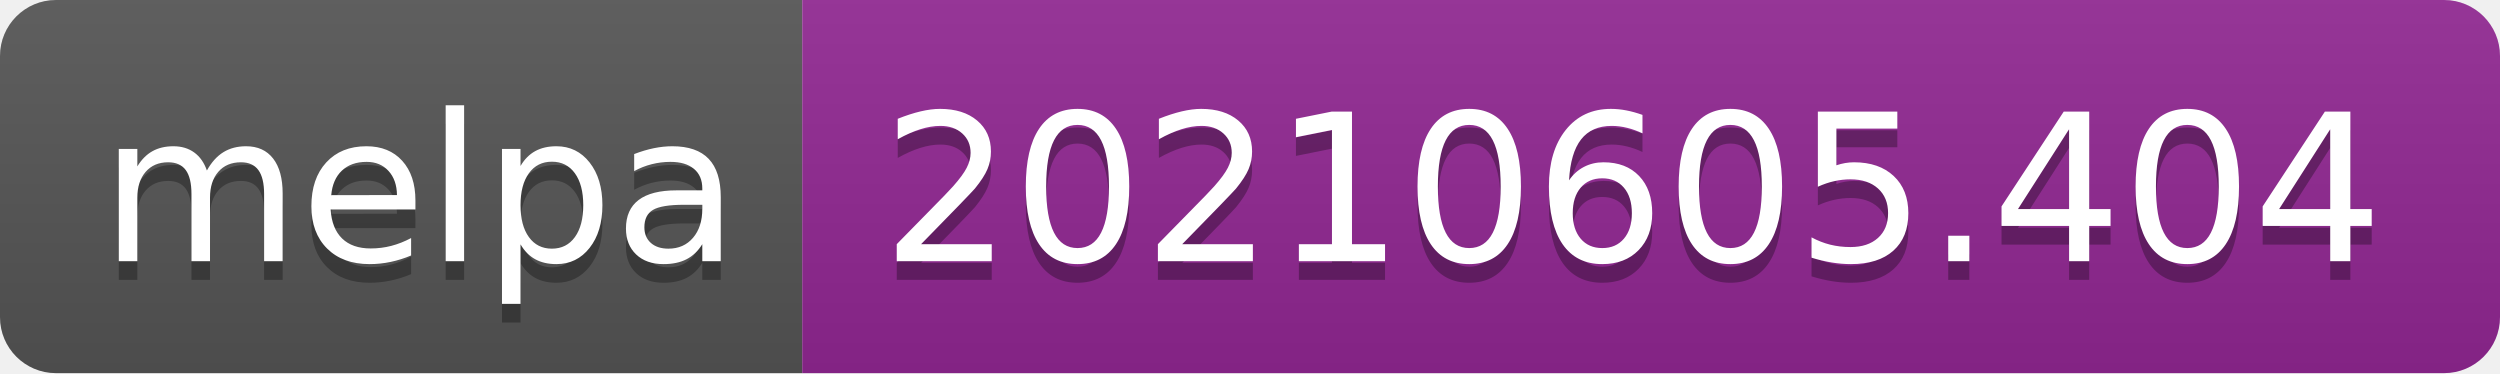
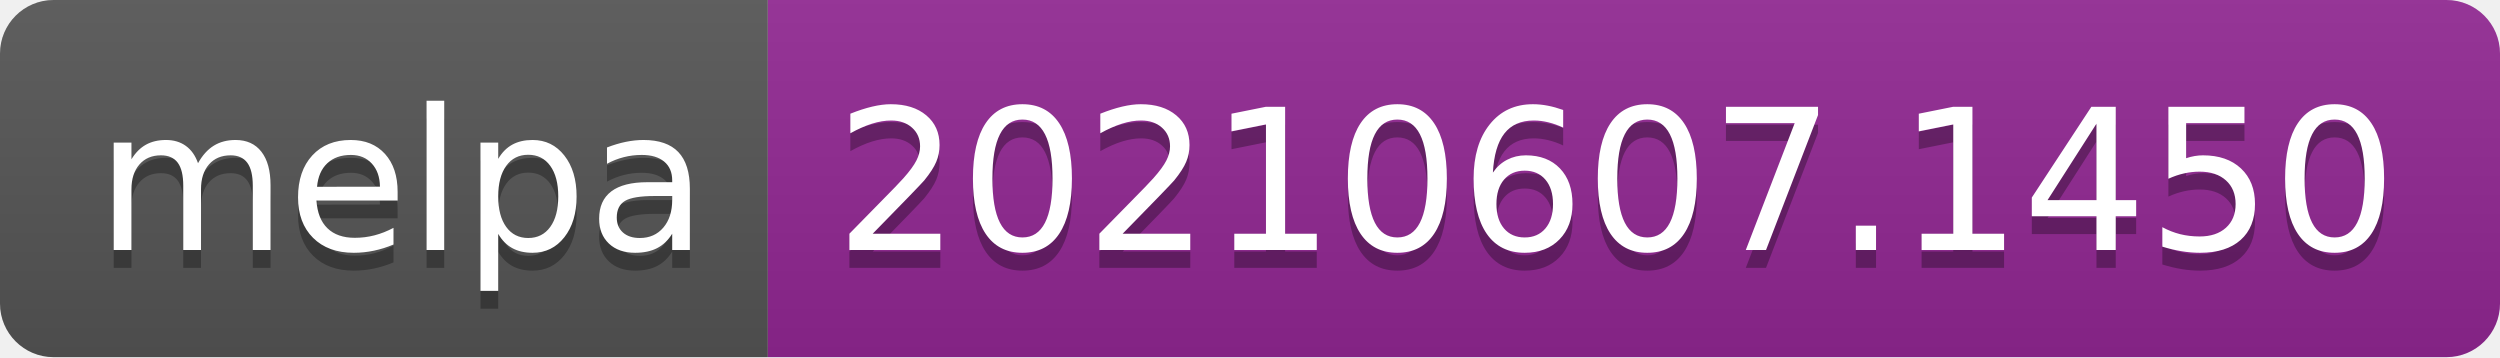
- <svg xmlns="http://www.w3.org/2000/svg" width="134" height="20" role="img" aria-label="melpa: 20210605.404">
+ <svg xmlns="http://www.w3.org/2000/svg" width="140" height="20" role="img" aria-label="melpa: 20210607.1450">
  <linearGradient id="s" x2="0" y2="100%">
    <stop offset="0" stop-color="#bbb" stop-opacity=".1" />
    <stop offset="1" stop-opacity=".1" />
  </linearGradient>
  <clipPath id="r">
-     <rect width="134" height="20" rx="3" fill="#fff" />
+     <rect width="140" height="20" rx="3" fill="#fff" />
  </clipPath>
  <g clip-path="url(#r)">
    <rect width="43" height="20" fill="#555" />
-     <rect x="43" width="91" height="20" fill="#922793" />
-     <rect width="134" height="20" fill="url(#s)" />
+     <rect x="43" width="97" height="20" fill="#922793" />
+     <rect width="140" height="20" fill="url(#s)" />
  </g>
  <g fill="#fff" text-anchor="middle" font-family="Verdana,Geneva,DejaVu Sans,sans-serif" text-rendering="geometricPrecision" font-size="110">
    <text aria-hidden="true" x="225" y="150" fill="#010101" fill-opacity=".3" transform="scale(.1)" textLength="330">melpa</text>
    <text x="225" y="140" transform="scale(.1)" fill="#fff" textLength="330">melpa</text>
-     <text aria-hidden="true" x="875" y="150" fill="#010101" fill-opacity=".3" transform="scale(.1)" textLength="810">20210605.404</text>
-     <text x="875" y="140" transform="scale(.1)" fill="#fff" textLength="810">20210605.404</text>
+     <text aria-hidden="true" x="905" y="150" fill="#010101" fill-opacity=".3" transform="scale(.1)" textLength="870">20210607.1450</text>
+     <text x="905" y="140" transform="scale(.1)" fill="#fff" textLength="870">20210607.1450</text>
  </g>
</svg>
